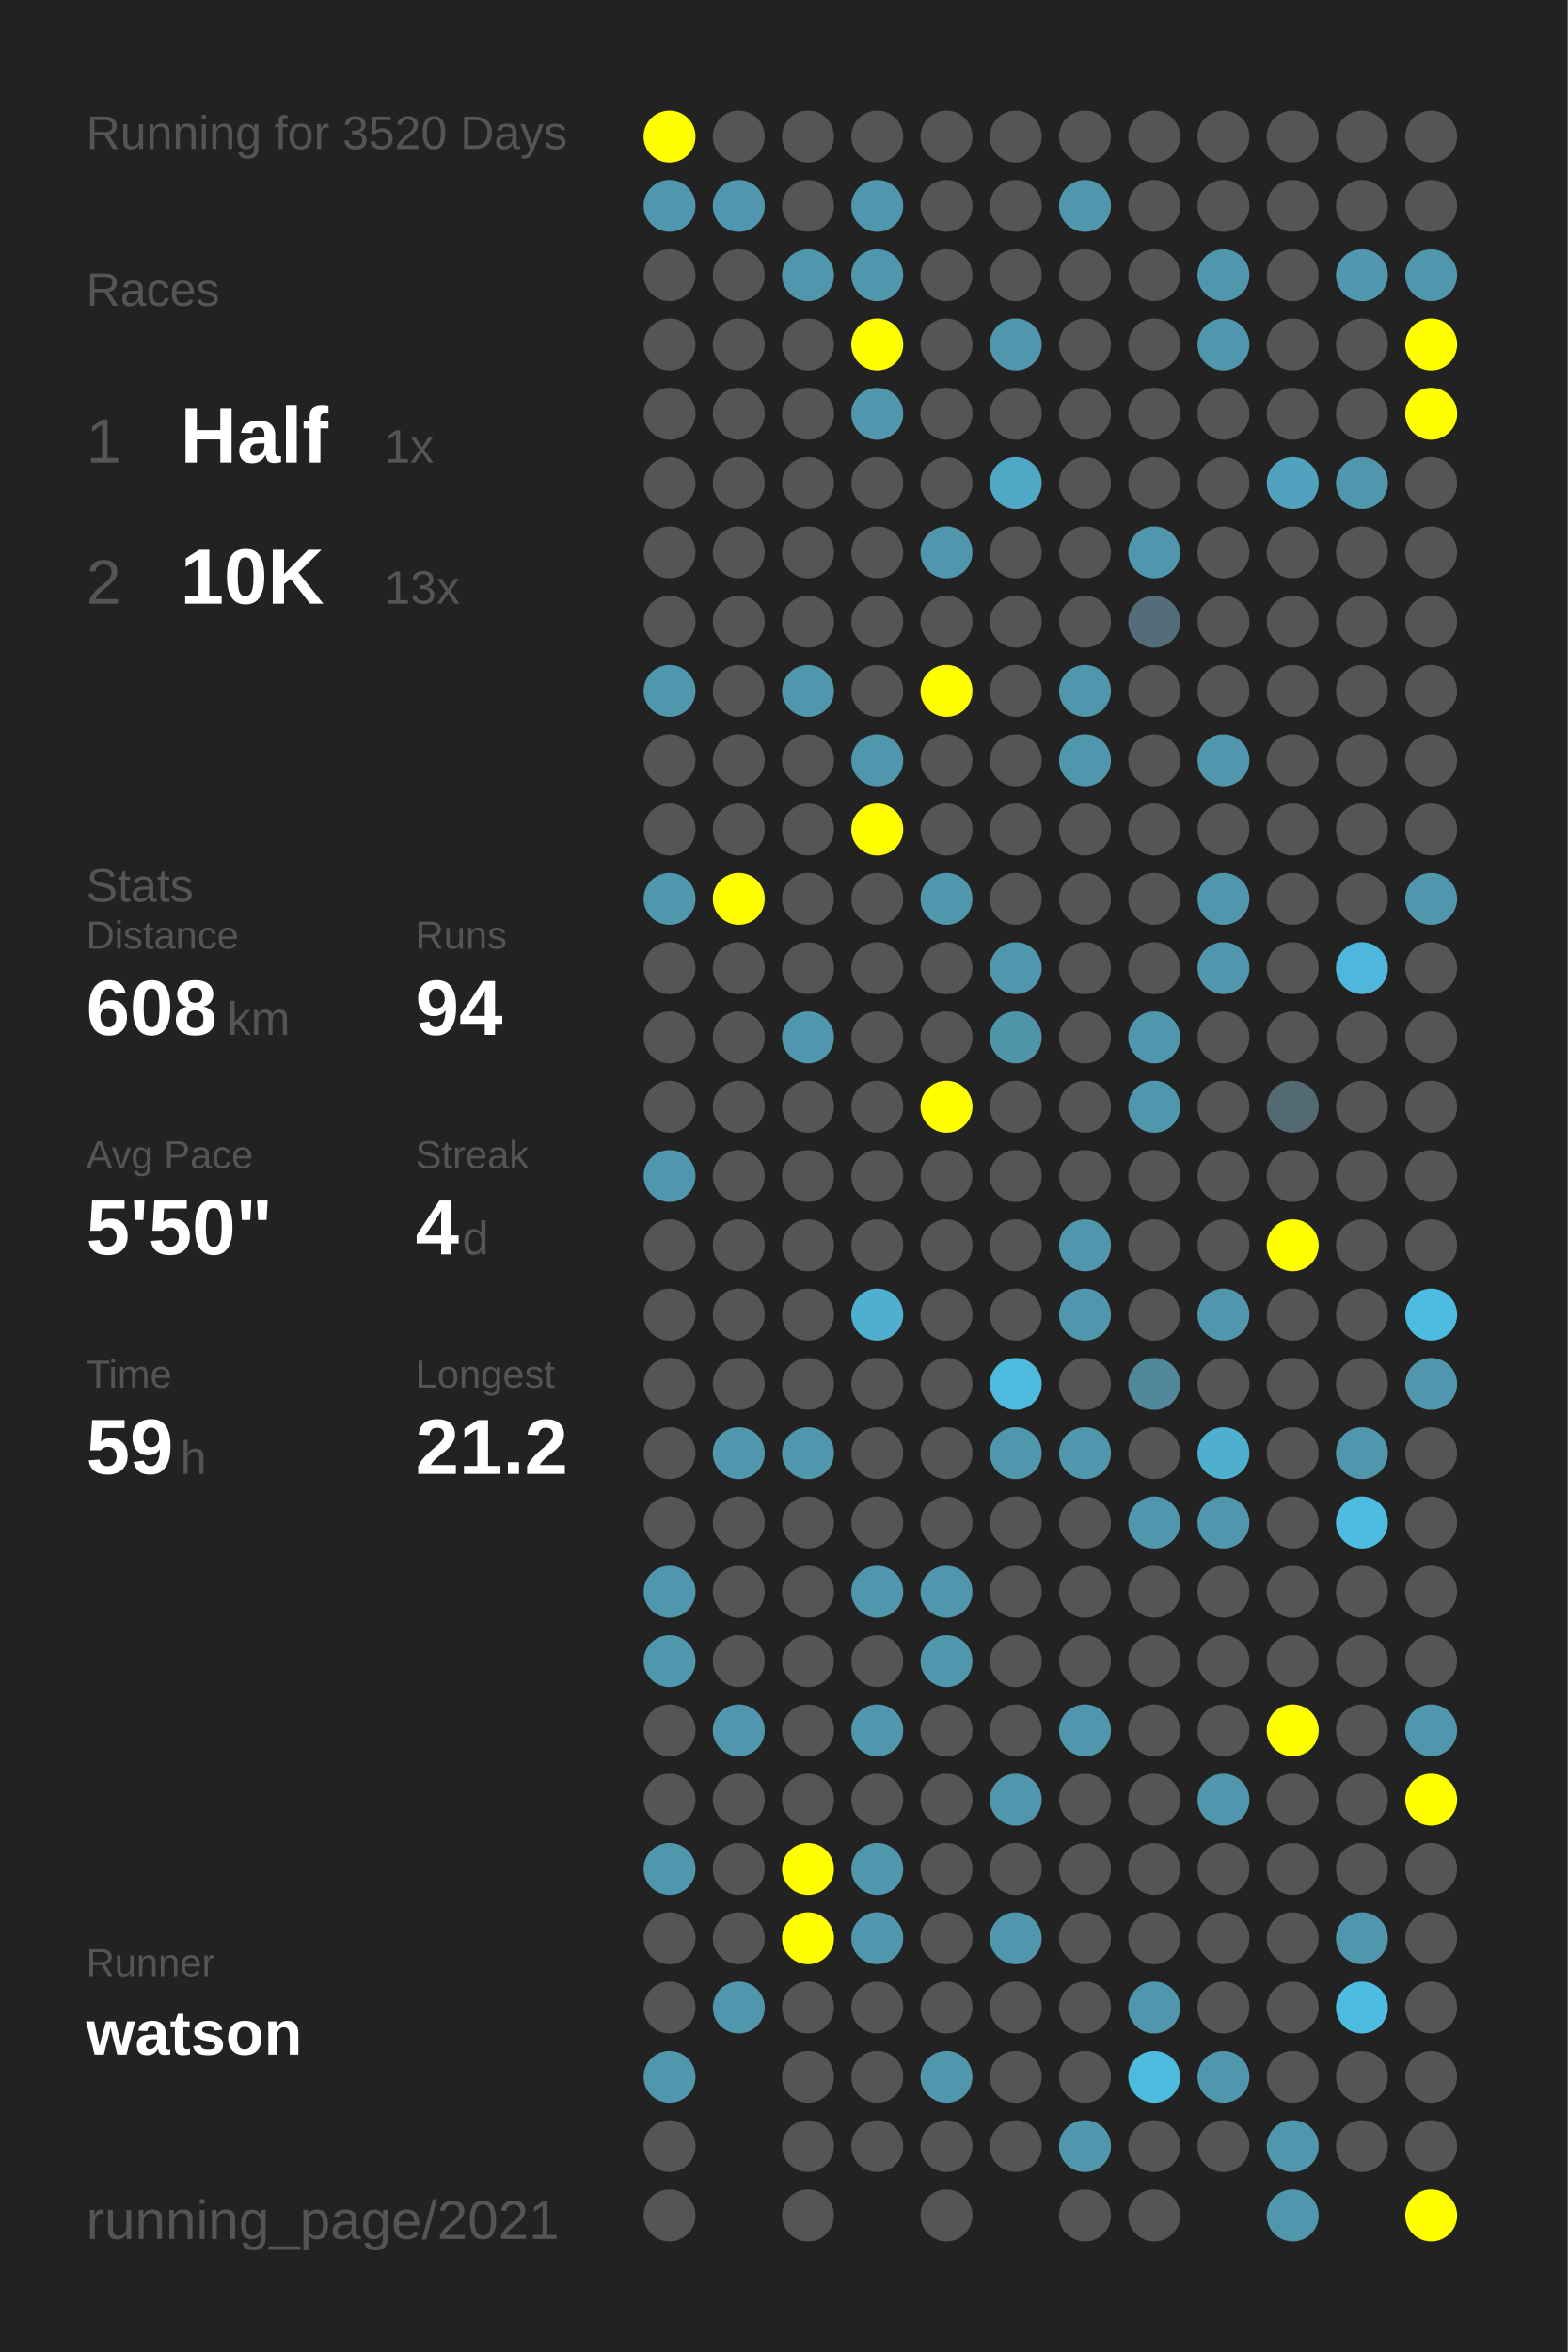
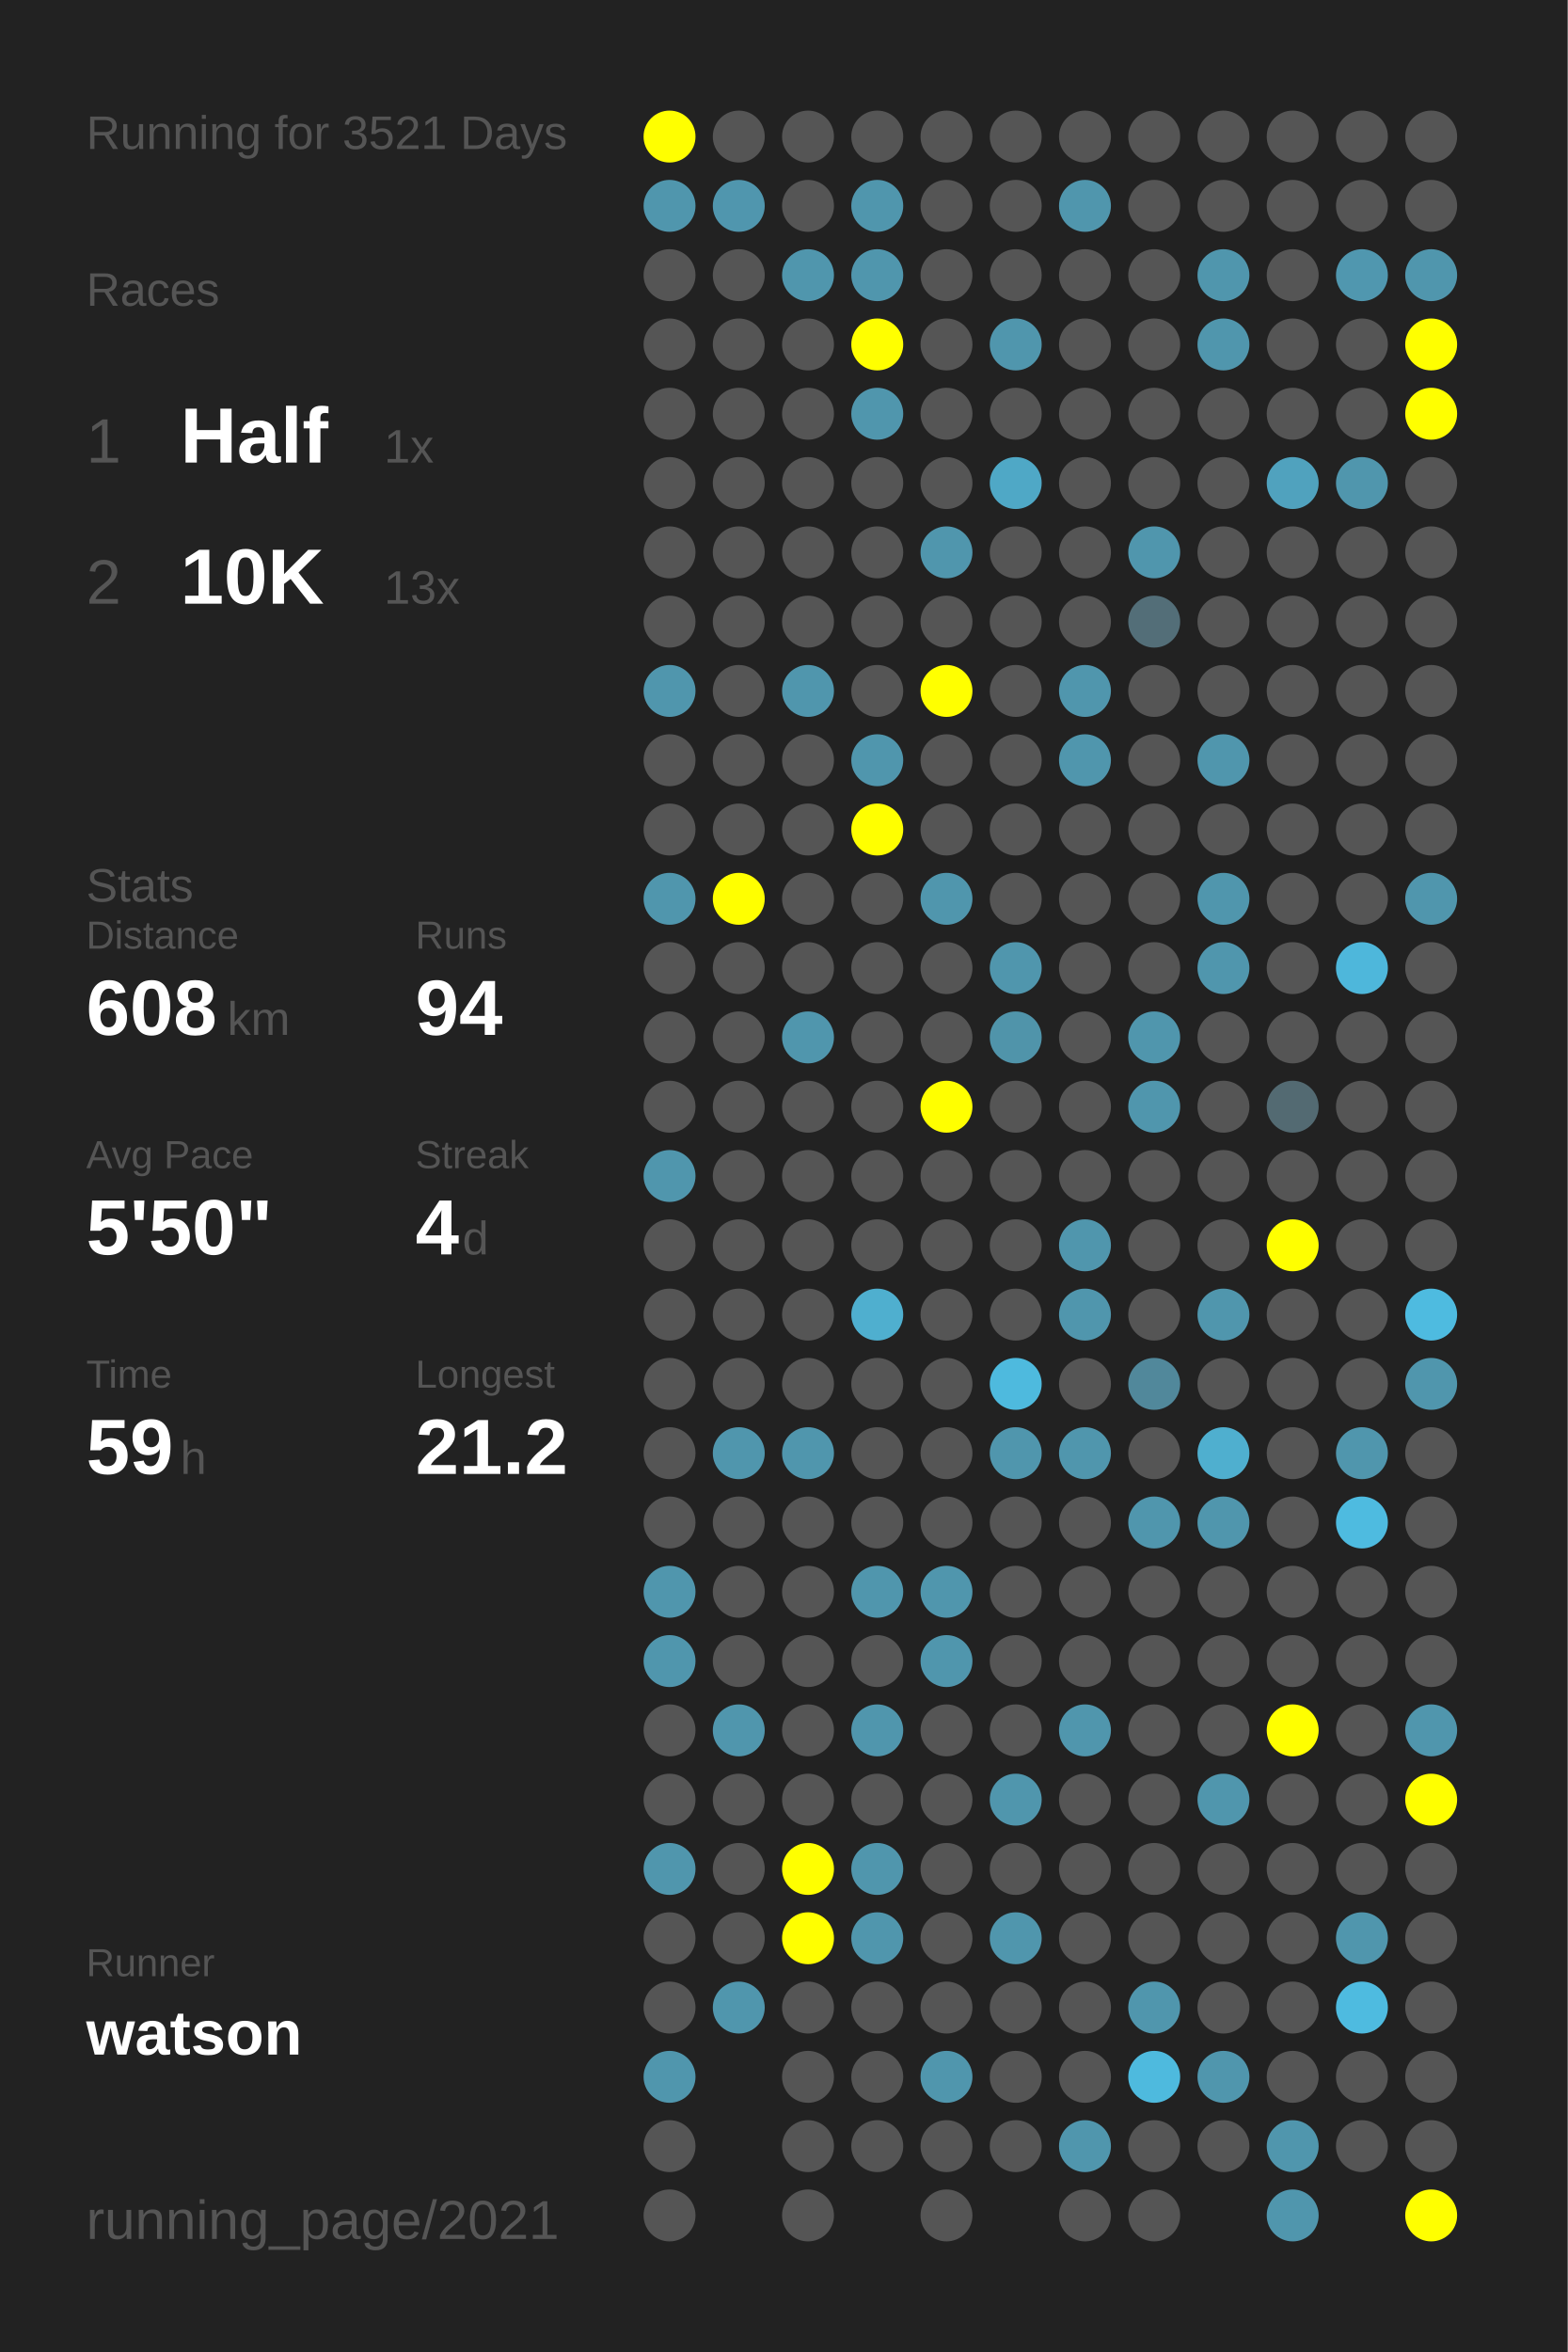
<svg xmlns="http://www.w3.org/2000/svg" baseProfile="full" height="300mm" version="1.1" viewBox="0,0,200,300" width="200mm">
  <defs />
  <rect fill="#222222" height="300" width="200" x="0" y="0" />
-   <text fill="#555555" style="font-size:6px; font-family:Arial;" x="11" y="19">Running for 3520 Days</text>
+   <text fill="#555555" style="font-size:6px; font-family:Arial;" x="11" y="19">Running for 3521 Days</text>
  <text fill="#555555" style="font-size:6px; font-family:Arial;" x="11" y="39">Races</text>
  <text fill="#555555" style="font-size:8px; font-family:Arial;" x="11" y="59">1</text>
  <text fill="#FFFFFF" style="font-size:10px; font-family:Arial; font-weight:bold;" x="23" y="59">Half</text>
  <text fill="#555555" style="font-size:6px; font-family:Arial;" x="49" y="59">1x</text>
  <text fill="#555555" style="font-size:8px; font-family:Arial;" x="11" y="77">2</text>
  <text fill="#FFFFFF" style="font-size:10px; font-family:Arial; font-weight:bold;" x="23" y="77">10K</text>
  <text fill="#555555" style="font-size:6px; font-family:Arial;" x="49" y="77">13x</text>
  <text fill="#555555" style="font-size:6px; font-family:Arial;" x="11" y="115">Stats</text>
  <text fill="#555555" style="font-size:5px; font-family:Arial;" x="11" y="121">Distance</text>
  <text fill="#FFFFFF" style="font-size:10px; font-family:Arial; font-weight:bold;" x="11" y="132">608</text>
  <text fill="#555555" style="font-size:6px; font-family:Arial;" x="29" y="132">km</text>
  <text fill="#555555" style="font-size:5px; font-family:Arial;" x="53" y="121">Runs</text>
  <text fill="#FFFFFF" style="font-size:10px; font-family:Arial; font-weight:bold;" x="53" y="132">94</text>
  <text fill="#555555" style="font-size:5px; font-family:Arial;" x="11" y="149">Avg Pace</text>
  <text fill="#FFFFFF" style="font-size:10px; font-family:Arial; font-weight:bold;" x="11" y="160">5'50"</text>
  <text fill="#555555" style="font-size:5px; font-family:Arial;" x="53" y="149">Streak</text>
  <text fill="#FFFFFF" style="font-size:10px; font-family:Arial; font-weight:bold;" x="53" y="160">4</text>
  <text fill="#555555" style="font-size:6px; font-family:Arial;" x="59" y="160">d</text>
  <text fill="#555555" style="font-size:5px; font-family:Arial;" x="11" y="177">Time</text>
  <text fill="#FFFFFF" style="font-size:10px; font-family:Arial; font-weight:bold;" x="11" y="188">59</text>
  <text fill="#555555" style="font-size:6px; font-family:Arial;" x="23" y="188">h</text>
  <text fill="#555555" style="font-size:5px; font-family:Arial;" x="53" y="177">Longest</text>
  <text fill="#FFFFFF" style="font-size:10px; font-family:Arial; font-weight:bold;" x="53" y="188">21.2</text>
  <text fill="#555555" style="font-size:5px; font-family:Arial;" x="11" y="252.065">Runner</text>
  <text fill="#FFFFFF" style="font-size:8px; font-family:Arial; font-weight:bold;" x="11" y="262.065">watson</text>
  <text fill="#555555" style="font-size:7px; font-family:Arial;" x="11" y="285.581">running_page/2021</text>
  <circle cx="85.417" cy="17.419" fill="#FFFF00" r="3.312" />
  <circle cx="85.417" cy="26.258" fill="#5096ad" r="3.312" />
  <circle cx="85.417" cy="35.097" fill="#555555" r="3.312" />
  <circle cx="85.417" cy="43.935" fill="#555555" r="3.312" />
  <circle cx="85.417" cy="52.774" fill="#555555" r="3.312" />
  <circle cx="85.417" cy="61.613" fill="#555555" r="3.312" />
  <circle cx="85.417" cy="70.452" fill="#555555" r="3.312" />
  <circle cx="85.417" cy="79.29" fill="#555555" r="3.312" />
  <circle cx="85.417" cy="88.129" fill="#5096ad" r="3.312" />
  <circle cx="85.417" cy="96.968" fill="#555555" r="3.312" />
  <circle cx="85.417" cy="105.806" fill="#555555" r="3.312" />
  <circle cx="85.417" cy="114.645" fill="#5096ad" r="3.312" />
  <circle cx="85.417" cy="123.484" fill="#555555" r="3.312" />
  <circle cx="85.417" cy="132.323" fill="#555555" r="3.312" />
  <circle cx="85.417" cy="141.161" fill="#555555" r="3.312" />
  <circle cx="85.417" cy="150" fill="#5096ad" r="3.312" />
  <circle cx="85.417" cy="158.839" fill="#555555" r="3.312" />
  <circle cx="85.417" cy="167.677" fill="#555555" r="3.312" />
  <circle cx="85.417" cy="176.516" fill="#555555" r="3.312" />
  <circle cx="85.417" cy="185.355" fill="#555555" r="3.312" />
  <circle cx="85.417" cy="194.194" fill="#555555" r="3.312" />
  <circle cx="85.417" cy="203.032" fill="#5096ad" r="3.312" />
  <circle cx="85.417" cy="211.871" fill="#5096ad" r="3.312" />
  <circle cx="85.417" cy="220.71" fill="#555555" r="3.312" />
  <circle cx="85.417" cy="229.548" fill="#555555" r="3.312" />
  <circle cx="85.417" cy="238.387" fill="#5096ad" r="3.312" />
  <circle cx="85.417" cy="247.226" fill="#555555" r="3.312" />
  <circle cx="85.417" cy="256.065" fill="#555555" r="3.312" />
  <circle cx="85.417" cy="264.903" fill="#5096ad" r="3.312" />
  <circle cx="85.417" cy="273.742" fill="#555555" r="3.312" />
  <circle cx="85.417" cy="282.581" fill="#555555" r="3.312" />
  <circle cx="94.25" cy="17.419" fill="#555555" r="3.312" />
  <circle cx="94.25" cy="26.258" fill="#5096ae" r="3.312" />
  <circle cx="94.25" cy="35.097" fill="#555555" r="3.312" />
  <circle cx="94.25" cy="43.935" fill="#555555" r="3.312" />
  <circle cx="94.25" cy="52.774" fill="#555555" r="3.312" />
  <circle cx="94.25" cy="61.613" fill="#555555" r="3.312" />
  <circle cx="94.25" cy="70.452" fill="#555555" r="3.312" />
  <circle cx="94.25" cy="79.29" fill="#555555" r="3.312" />
  <circle cx="94.25" cy="88.129" fill="#555555" r="3.312" />
  <circle cx="94.25" cy="96.968" fill="#555555" r="3.312" />
  <circle cx="94.25" cy="105.806" fill="#555555" r="3.312" />
  <circle cx="94.25" cy="114.645" fill="#FFFF00" r="3.312" />
  <circle cx="94.25" cy="123.484" fill="#555555" r="3.312" />
  <circle cx="94.25" cy="132.323" fill="#555555" r="3.312" />
  <circle cx="94.25" cy="141.161" fill="#555555" r="3.312" />
  <circle cx="94.25" cy="150" fill="#555555" r="3.312" />
  <circle cx="94.25" cy="158.839" fill="#555555" r="3.312" />
  <circle cx="94.25" cy="167.677" fill="#555555" r="3.312" />
  <circle cx="94.25" cy="176.516" fill="#555555" r="3.312" />
  <circle cx="94.25" cy="185.355" fill="#5096ad" r="3.312" />
  <circle cx="94.25" cy="194.194" fill="#555555" r="3.312" />
  <circle cx="94.25" cy="203.032" fill="#555555" r="3.312" />
  <circle cx="94.25" cy="211.871" fill="#555555" r="3.312" />
  <circle cx="94.25" cy="220.71" fill="#5096ad" r="3.312" />
  <circle cx="94.25" cy="229.548" fill="#555555" r="3.312" />
  <circle cx="94.25" cy="238.387" fill="#555555" r="3.312" />
  <circle cx="94.25" cy="247.226" fill="#555555" r="3.312" />
  <circle cx="94.25" cy="256.065" fill="#5096ad" r="3.312" />
  <circle cx="103.083" cy="17.419" fill="#555555" r="3.312" />
  <circle cx="103.083" cy="26.258" fill="#555555" r="3.312" />
  <circle cx="103.083" cy="35.097" fill="#5096ad" r="3.312" />
  <circle cx="103.083" cy="43.935" fill="#555555" r="3.312" />
  <circle cx="103.083" cy="52.774" fill="#555555" r="3.312" />
  <circle cx="103.083" cy="61.613" fill="#555555" r="3.312" />
  <circle cx="103.083" cy="70.452" fill="#555555" r="3.312" />
  <circle cx="103.083" cy="79.29" fill="#555555" r="3.312" />
  <circle cx="103.083" cy="88.129" fill="#5096ad" r="3.312" />
  <circle cx="103.083" cy="96.968" fill="#555555" r="3.312" />
  <circle cx="103.083" cy="105.806" fill="#555555" r="3.312" />
  <circle cx="103.083" cy="114.645" fill="#555555" r="3.312" />
  <circle cx="103.083" cy="123.484" fill="#555555" r="3.312" />
  <circle cx="103.083" cy="132.323" fill="#5096ad" r="3.312" />
  <circle cx="103.083" cy="141.161" fill="#555555" r="3.312" />
  <circle cx="103.083" cy="150" fill="#555555" r="3.312" />
  <circle cx="103.083" cy="158.839" fill="#555555" r="3.312" />
  <circle cx="103.083" cy="167.677" fill="#555555" r="3.312" />
  <circle cx="103.083" cy="176.516" fill="#555555" r="3.312" />
  <circle cx="103.083" cy="185.355" fill="#5096ad" r="3.312" />
  <circle cx="103.083" cy="194.194" fill="#555555" r="3.312" />
  <circle cx="103.083" cy="203.032" fill="#555555" r="3.312" />
  <circle cx="103.083" cy="211.871" fill="#555555" r="3.312" />
  <circle cx="103.083" cy="220.71" fill="#555555" r="3.312" />
  <circle cx="103.083" cy="229.548" fill="#555555" r="3.312" />
  <circle cx="103.083" cy="238.387" fill="#FFFF00" r="3.312" />
  <circle cx="103.083" cy="247.226" fill="#FFFF00" r="3.312" />
  <circle cx="103.083" cy="256.065" fill="#555555" r="3.312" />
  <circle cx="103.083" cy="264.903" fill="#555555" r="3.312" />
  <circle cx="103.083" cy="273.742" fill="#555555" r="3.312" />
  <circle cx="103.083" cy="282.581" fill="#555555" r="3.312" />
  <circle cx="111.917" cy="17.419" fill="#555555" r="3.312" />
  <circle cx="111.917" cy="26.258" fill="#5096ad" r="3.312" />
  <circle cx="111.917" cy="35.097" fill="#5096ad" r="3.312" />
  <circle cx="111.917" cy="43.935" fill="#FFFF00" r="3.312" />
  <circle cx="111.917" cy="52.774" fill="#5096ad" r="3.312" />
  <circle cx="111.917" cy="61.613" fill="#555555" r="3.312" />
  <circle cx="111.917" cy="70.452" fill="#555555" r="3.312" />
  <circle cx="111.917" cy="79.29" fill="#555555" r="3.312" />
  <circle cx="111.917" cy="88.129" fill="#555555" r="3.312" />
  <circle cx="111.917" cy="96.968" fill="#5096ad" r="3.312" />
  <circle cx="111.917" cy="105.806" fill="#FFFF00" r="3.312" />
  <circle cx="111.917" cy="114.645" fill="#555555" r="3.312" />
  <circle cx="111.917" cy="123.484" fill="#555555" r="3.312" />
  <circle cx="111.917" cy="132.323" fill="#555555" r="3.312" />
  <circle cx="111.917" cy="141.161" fill="#555555" r="3.312" />
  <circle cx="111.917" cy="150" fill="#555555" r="3.312" />
  <circle cx="111.917" cy="158.839" fill="#555555" r="3.312" />
  <circle cx="111.917" cy="167.677" fill="#4fafcf" r="3.312" />
  <circle cx="111.917" cy="176.516" fill="#555555" r="3.312" />
  <circle cx="111.917" cy="185.355" fill="#555555" r="3.312" />
  <circle cx="111.917" cy="194.194" fill="#555555" r="3.312" />
  <circle cx="111.917" cy="203.032" fill="#5096ad" r="3.312" />
  <circle cx="111.917" cy="211.871" fill="#555555" r="3.312" />
  <circle cx="111.917" cy="220.71" fill="#5096ad" r="3.312" />
  <circle cx="111.917" cy="229.548" fill="#555555" r="3.312" />
  <circle cx="111.917" cy="238.387" fill="#5096ad" r="3.312" />
  <circle cx="111.917" cy="247.226" fill="#5096ad" r="3.312" />
  <circle cx="111.917" cy="256.065" fill="#555555" r="3.312" />
  <circle cx="111.917" cy="264.903" fill="#555555" r="3.312" />
  <circle cx="111.917" cy="273.742" fill="#555555" r="3.312" />
  <circle cx="120.75" cy="17.419" fill="#555555" r="3.312" />
  <circle cx="120.75" cy="26.258" fill="#555555" r="3.312" />
  <circle cx="120.75" cy="35.097" fill="#555555" r="3.312" />
  <circle cx="120.75" cy="43.935" fill="#555555" r="3.312" />
  <circle cx="120.75" cy="52.774" fill="#555555" r="3.312" />
  <circle cx="120.75" cy="61.613" fill="#555555" r="3.312" />
  <circle cx="120.75" cy="70.452" fill="#5096ad" r="3.312" />
  <circle cx="120.75" cy="79.29" fill="#555555" r="3.312" />
  <circle cx="120.75" cy="88.129" fill="#FFFF00" r="3.312" />
  <circle cx="120.75" cy="96.968" fill="#555555" r="3.312" />
  <circle cx="120.75" cy="105.806" fill="#555555" r="3.312" />
  <circle cx="120.75" cy="114.645" fill="#5096ad" r="3.312" />
  <circle cx="120.75" cy="123.484" fill="#555555" r="3.312" />
  <circle cx="120.75" cy="132.323" fill="#555555" r="3.312" />
  <circle cx="120.75" cy="141.161" fill="#FFFF00" r="3.312" />
  <circle cx="120.75" cy="150" fill="#555555" r="3.312" />
  <circle cx="120.75" cy="158.839" fill="#555555" r="3.312" />
  <circle cx="120.75" cy="167.677" fill="#555555" r="3.312" />
  <circle cx="120.75" cy="176.516" fill="#555555" r="3.312" />
  <circle cx="120.75" cy="185.355" fill="#555555" r="3.312" />
  <circle cx="120.75" cy="194.194" fill="#555555" r="3.312" />
  <circle cx="120.75" cy="203.032" fill="#5096ad" r="3.312" />
  <circle cx="120.75" cy="211.871" fill="#5096ad" r="3.312" />
  <circle cx="120.75" cy="220.71" fill="#555555" r="3.312" />
  <circle cx="120.75" cy="229.548" fill="#555555" r="3.312" />
  <circle cx="120.75" cy="238.387" fill="#555555" r="3.312" />
  <circle cx="120.75" cy="247.226" fill="#555555" r="3.312" />
  <circle cx="120.75" cy="256.065" fill="#555555" r="3.312" />
  <circle cx="120.75" cy="264.903" fill="#5096ad" r="3.312" />
  <circle cx="120.75" cy="273.742" fill="#555555" r="3.312" />
  <circle cx="120.75" cy="282.581" fill="#555555" r="3.312" />
  <circle cx="129.583" cy="17.419" fill="#555555" r="3.312" />
  <circle cx="129.583" cy="26.258" fill="#555555" r="3.312" />
  <circle cx="129.583" cy="35.097" fill="#555555" r="3.312" />
  <circle cx="129.583" cy="43.935" fill="#5096ad" r="3.312" />
  <circle cx="129.583" cy="52.774" fill="#555555" r="3.312" />
  <circle cx="129.583" cy="61.613" fill="#4fa8c6" r="3.312" />
  <circle cx="129.583" cy="70.452" fill="#555555" r="3.312" />
  <circle cx="129.583" cy="79.29" fill="#555555" r="3.312" />
  <circle cx="129.583" cy="88.129" fill="#555555" r="3.312" />
  <circle cx="129.583" cy="96.968" fill="#555555" r="3.312" />
  <circle cx="129.583" cy="105.806" fill="#555555" r="3.312" />
  <circle cx="129.583" cy="114.645" fill="#555555" r="3.312" />
  <circle cx="129.583" cy="123.484" fill="#5096ad" r="3.312" />
  <circle cx="129.583" cy="132.323" fill="#5094aa" r="3.312" />
  <circle cx="129.583" cy="141.161" fill="#555555" r="3.312" />
  <circle cx="129.583" cy="150" fill="#555555" r="3.312" />
  <circle cx="129.583" cy="158.839" fill="#555555" r="3.312" />
  <circle cx="129.583" cy="167.677" fill="#555555" r="3.312" />
  <circle cx="129.583" cy="176.516" fill="#4ebade" r="3.312" />
  <circle cx="129.583" cy="185.355" fill="#5096ad" r="3.312" />
  <circle cx="129.583" cy="194.194" fill="#555555" r="3.312" />
  <circle cx="129.583" cy="203.032" fill="#555555" r="3.312" />
  <circle cx="129.583" cy="211.871" fill="#555555" r="3.312" />
  <circle cx="129.583" cy="220.71" fill="#555555" r="3.312" />
  <circle cx="129.583" cy="229.548" fill="#5096ad" r="3.312" />
  <circle cx="129.583" cy="238.387" fill="#555555" r="3.312" />
  <circle cx="129.583" cy="247.226" fill="#5096ad" r="3.312" />
  <circle cx="129.583" cy="256.065" fill="#555555" r="3.312" />
  <circle cx="129.583" cy="264.903" fill="#555555" r="3.312" />
  <circle cx="129.583" cy="273.742" fill="#555555" r="3.312" />
  <circle cx="138.417" cy="17.419" fill="#555555" r="3.312" />
  <circle cx="138.417" cy="26.258" fill="#5096ad" r="3.312" />
  <circle cx="138.417" cy="35.097" fill="#555555" r="3.312" />
  <circle cx="138.417" cy="43.935" fill="#555555" r="3.312" />
  <circle cx="138.417" cy="52.774" fill="#555555" r="3.312" />
  <circle cx="138.417" cy="61.613" fill="#555555" r="3.312" />
  <circle cx="138.417" cy="70.452" fill="#555555" r="3.312" />
  <circle cx="138.417" cy="79.29" fill="#555555" r="3.312" />
  <circle cx="138.417" cy="88.129" fill="#5096ad" r="3.312" />
  <circle cx="138.417" cy="96.968" fill="#5096ad" r="3.312" />
  <circle cx="138.417" cy="105.806" fill="#555555" r="3.312" />
  <circle cx="138.417" cy="114.645" fill="#555555" r="3.312" />
  <circle cx="138.417" cy="123.484" fill="#555555" r="3.312" />
  <circle cx="138.417" cy="132.323" fill="#555555" r="3.312" />
  <circle cx="138.417" cy="141.161" fill="#555555" r="3.312" />
  <circle cx="138.417" cy="150" fill="#555555" r="3.312" />
  <circle cx="138.417" cy="158.839" fill="#5096ad" r="3.312" />
  <circle cx="138.417" cy="167.677" fill="#5096ad" r="3.312" />
  <circle cx="138.417" cy="176.516" fill="#555555" r="3.312" />
  <circle cx="138.417" cy="185.355" fill="#5096ad" r="3.312" />
  <circle cx="138.417" cy="194.194" fill="#555555" r="3.312" />
  <circle cx="138.417" cy="203.032" fill="#555555" r="3.312" />
  <circle cx="138.417" cy="211.871" fill="#555555" r="3.312" />
  <circle cx="138.417" cy="220.71" fill="#5096ad" r="3.312" />
  <circle cx="138.417" cy="229.548" fill="#555555" r="3.312" />
  <circle cx="138.417" cy="238.387" fill="#555555" r="3.312" />
  <circle cx="138.417" cy="247.226" fill="#555555" r="3.312" />
  <circle cx="138.417" cy="256.065" fill="#555555" r="3.312" />
  <circle cx="138.417" cy="264.903" fill="#555555" r="3.312" />
  <circle cx="138.417" cy="273.742" fill="#5096ad" r="3.312" />
  <circle cx="138.417" cy="282.581" fill="#555555" r="3.312" />
  <circle cx="147.25" cy="17.419" fill="#555555" r="3.312" />
  <circle cx="147.25" cy="26.258" fill="#555555" r="3.312" />
  <circle cx="147.25" cy="35.097" fill="#555555" r="3.312" />
  <circle cx="147.25" cy="43.935" fill="#555555" r="3.312" />
  <circle cx="147.25" cy="52.774" fill="#555555" r="3.312" />
  <circle cx="147.25" cy="61.613" fill="#555555" r="3.312" />
  <circle cx="147.25" cy="70.452" fill="#5096ad" r="3.312" />
  <circle cx="147.25" cy="79.29" fill="#536e78" r="3.312" />
  <circle cx="147.25" cy="88.129" fill="#555555" r="3.312" />
  <circle cx="147.25" cy="96.968" fill="#555555" r="3.312" />
  <circle cx="147.25" cy="105.806" fill="#555555" r="3.312" />
  <circle cx="147.25" cy="114.645" fill="#555555" r="3.312" />
  <circle cx="147.25" cy="123.484" fill="#555555" r="3.312" />
  <circle cx="147.25" cy="132.323" fill="#5096ad" r="3.312" />
  <circle cx="147.25" cy="141.161" fill="#5096ad" r="3.312" />
  <circle cx="147.25" cy="150" fill="#555555" r="3.312" />
  <circle cx="147.25" cy="158.839" fill="#555555" r="3.312" />
  <circle cx="147.25" cy="167.677" fill="#555555" r="3.312" />
  <circle cx="147.25" cy="176.516" fill="#51889b" r="3.312" />
  <circle cx="147.25" cy="185.355" fill="#555555" r="3.312" />
  <circle cx="147.25" cy="194.194" fill="#5096ad" r="3.312" />
  <circle cx="147.25" cy="203.032" fill="#555555" r="3.312" />
  <circle cx="147.25" cy="211.871" fill="#555555" r="3.312" />
  <circle cx="147.25" cy="220.71" fill="#555555" r="3.312" />
  <circle cx="147.25" cy="229.548" fill="#555555" r="3.312" />
  <circle cx="147.25" cy="238.387" fill="#555555" r="3.312" />
  <circle cx="147.25" cy="247.226" fill="#555555" r="3.312" />
  <circle cx="147.25" cy="256.065" fill="#5096ad" r="3.312" />
  <circle cx="147.25" cy="264.903" fill="#4ebade" r="3.312" />
  <circle cx="147.25" cy="273.742" fill="#555555" r="3.312" />
  <circle cx="147.25" cy="282.581" fill="#555555" r="3.312" />
  <circle cx="156.083" cy="17.419" fill="#555555" r="3.312" />
  <circle cx="156.083" cy="26.258" fill="#555555" r="3.312" />
  <circle cx="156.083" cy="35.097" fill="#5096ad" r="3.312" />
  <circle cx="156.083" cy="43.935" fill="#5096ad" r="3.312" />
  <circle cx="156.083" cy="52.774" fill="#555555" r="3.312" />
  <circle cx="156.083" cy="61.613" fill="#555555" r="3.312" />
  <circle cx="156.083" cy="70.452" fill="#555555" r="3.312" />
  <circle cx="156.083" cy="79.29" fill="#555555" r="3.312" />
  <circle cx="156.083" cy="88.129" fill="#555555" r="3.312" />
  <circle cx="156.083" cy="96.968" fill="#5096ad" r="3.312" />
  <circle cx="156.083" cy="105.806" fill="#555555" r="3.312" />
  <circle cx="156.083" cy="114.645" fill="#5096ad" r="3.312" />
  <circle cx="156.083" cy="123.484" fill="#5096ad" r="3.312" />
  <circle cx="156.083" cy="132.323" fill="#555555" r="3.312" />
  <circle cx="156.083" cy="141.161" fill="#555555" r="3.312" />
  <circle cx="156.083" cy="150" fill="#555555" r="3.312" />
  <circle cx="156.083" cy="158.839" fill="#555555" r="3.312" />
  <circle cx="156.083" cy="167.677" fill="#5096ad" r="3.312" />
  <circle cx="156.083" cy="176.516" fill="#555555" r="3.312" />
  <circle cx="156.083" cy="185.355" fill="#4fafcf" r="3.312" />
  <circle cx="156.083" cy="194.194" fill="#5096ad" r="3.312" />
  <circle cx="156.083" cy="203.032" fill="#555555" r="3.312" />
  <circle cx="156.083" cy="211.871" fill="#555555" r="3.312" />
  <circle cx="156.083" cy="220.71" fill="#555555" r="3.312" />
  <circle cx="156.083" cy="229.548" fill="#5096ad" r="3.312" />
  <circle cx="156.083" cy="238.387" fill="#555555" r="3.312" />
  <circle cx="156.083" cy="247.226" fill="#555555" r="3.312" />
  <circle cx="156.083" cy="256.065" fill="#555555" r="3.312" />
  <circle cx="156.083" cy="264.903" fill="#5096ad" r="3.312" />
  <circle cx="156.083" cy="273.742" fill="#555555" r="3.312" />
  <circle cx="164.917" cy="17.419" fill="#555555" r="3.312" />
  <circle cx="164.917" cy="26.258" fill="#555555" r="3.312" />
  <circle cx="164.917" cy="35.097" fill="#555555" r="3.312" />
  <circle cx="164.917" cy="43.935" fill="#555555" r="3.312" />
  <circle cx="164.917" cy="52.774" fill="#555555" r="3.312" />
  <circle cx="164.917" cy="61.613" fill="#50a2be" r="3.312" />
  <circle cx="164.917" cy="70.452" fill="#555555" r="3.312" />
  <circle cx="164.917" cy="79.29" fill="#555555" r="3.312" />
  <circle cx="164.917" cy="88.129" fill="#555555" r="3.312" />
  <circle cx="164.917" cy="96.968" fill="#555555" r="3.312" />
  <circle cx="164.917" cy="105.806" fill="#555555" r="3.312" />
  <circle cx="164.917" cy="114.645" fill="#555555" r="3.312" />
  <circle cx="164.917" cy="123.484" fill="#555555" r="3.312" />
  <circle cx="164.917" cy="132.323" fill="#555555" r="3.312" />
  <circle cx="164.917" cy="141.161" fill="#536a72" r="3.312" />
  <circle cx="164.917" cy="150" fill="#555555" r="3.312" />
  <circle cx="164.917" cy="158.839" fill="#FFFF00" r="3.312" />
  <circle cx="164.917" cy="167.677" fill="#555555" r="3.312" />
  <circle cx="164.917" cy="176.516" fill="#555555" r="3.312" />
  <circle cx="164.917" cy="185.355" fill="#555555" r="3.312" />
  <circle cx="164.917" cy="194.194" fill="#555555" r="3.312" />
  <circle cx="164.917" cy="203.032" fill="#555555" r="3.312" />
  <circle cx="164.917" cy="211.871" fill="#555555" r="3.312" />
  <circle cx="164.917" cy="220.71" fill="#FFFF00" r="3.312" />
  <circle cx="164.917" cy="229.548" fill="#555555" r="3.312" />
  <circle cx="164.917" cy="238.387" fill="#555555" r="3.312" />
  <circle cx="164.917" cy="247.226" fill="#555555" r="3.312" />
  <circle cx="164.917" cy="256.065" fill="#555555" r="3.312" />
  <circle cx="164.917" cy="264.903" fill="#555555" r="3.312" />
  <circle cx="164.917" cy="273.742" fill="#5096ad" r="3.312" />
  <circle cx="164.917" cy="282.581" fill="#5096ad" r="3.312" />
  <circle cx="173.75" cy="17.419" fill="#555555" r="3.312" />
  <circle cx="173.75" cy="26.258" fill="#555555" r="3.312" />
  <circle cx="173.75" cy="35.097" fill="#5097af" r="3.312" />
  <circle cx="173.75" cy="43.935" fill="#555555" r="3.312" />
  <circle cx="173.75" cy="52.774" fill="#555555" r="3.312" />
  <circle cx="173.75" cy="61.613" fill="#5096ad" r="3.312" />
  <circle cx="173.75" cy="70.452" fill="#555555" r="3.312" />
  <circle cx="173.75" cy="79.29" fill="#555555" r="3.312" />
  <circle cx="173.75" cy="88.129" fill="#555555" r="3.312" />
  <circle cx="173.75" cy="96.968" fill="#555555" r="3.312" />
  <circle cx="173.75" cy="105.806" fill="#555555" r="3.312" />
  <circle cx="173.75" cy="114.645" fill="#555555" r="3.312" />
  <circle cx="173.75" cy="123.484" fill="#4eb7db" r="3.312" />
  <circle cx="173.75" cy="132.323" fill="#555555" r="3.312" />
  <circle cx="173.75" cy="141.161" fill="#555555" r="3.312" />
  <circle cx="173.75" cy="150" fill="#555555" r="3.312" />
  <circle cx="173.75" cy="158.839" fill="#555555" r="3.312" />
  <circle cx="173.75" cy="167.677" fill="#555555" r="3.312" />
  <circle cx="173.75" cy="176.516" fill="#555555" r="3.312" />
  <circle cx="173.75" cy="185.355" fill="#5096ad" r="3.312" />
  <circle cx="173.75" cy="194.194" fill="#4ebbe0" r="3.312" />
  <circle cx="173.75" cy="203.032" fill="#555555" r="3.312" />
  <circle cx="173.75" cy="211.871" fill="#555555" r="3.312" />
  <circle cx="173.75" cy="220.71" fill="#555555" r="3.312" />
  <circle cx="173.75" cy="229.548" fill="#555555" r="3.312" />
  <circle cx="173.75" cy="238.387" fill="#555555" r="3.312" />
  <circle cx="173.75" cy="247.226" fill="#5096ad" r="3.312" />
  <circle cx="173.75" cy="256.065" fill="#4ebbe0" r="3.312" />
  <circle cx="173.75" cy="264.903" fill="#555555" r="3.312" />
  <circle cx="173.75" cy="273.742" fill="#555555" r="3.312" />
  <circle cx="182.583" cy="17.419" fill="#555555" r="3.312" />
  <circle cx="182.583" cy="26.258" fill="#555555" r="3.312" />
  <circle cx="182.583" cy="35.097" fill="#5096ad" r="3.312" />
  <circle cx="182.583" cy="43.935" fill="#FFFF00" r="3.312" />
  <circle cx="182.583" cy="52.774" fill="#FFFF00" r="3.312" />
  <circle cx="182.583" cy="61.613" fill="#555555" r="3.312" />
  <circle cx="182.583" cy="70.452" fill="#555555" r="3.312" />
  <circle cx="182.583" cy="79.29" fill="#555555" r="3.312" />
  <circle cx="182.583" cy="88.129" fill="#555555" r="3.312" />
  <circle cx="182.583" cy="96.968" fill="#555555" r="3.312" />
  <circle cx="182.583" cy="105.806" fill="#555555" r="3.312" />
  <circle cx="182.583" cy="114.645" fill="#5096ad" r="3.312" />
  <circle cx="182.583" cy="123.484" fill="#555555" r="3.312" />
  <circle cx="182.583" cy="132.323" fill="#555555" r="3.312" />
  <circle cx="182.583" cy="141.161" fill="#555555" r="3.312" />
  <circle cx="182.583" cy="150" fill="#555555" r="3.312" />
  <circle cx="182.583" cy="158.839" fill="#555555" r="3.312" />
  <circle cx="182.583" cy="167.677" fill="#4ebbe0" r="3.312" />
  <circle cx="182.583" cy="176.516" fill="#5096ad" r="3.312" />
  <circle cx="182.583" cy="185.355" fill="#555555" r="3.312" />
  <circle cx="182.583" cy="194.194" fill="#555555" r="3.312" />
  <circle cx="182.583" cy="203.032" fill="#555555" r="3.312" />
  <circle cx="182.583" cy="211.871" fill="#555555" r="3.312" />
  <circle cx="182.583" cy="220.71" fill="#5096ad" r="3.312" />
  <circle cx="182.583" cy="229.548" fill="#FFFF00" r="3.312" />
  <circle cx="182.583" cy="238.387" fill="#555555" r="3.312" />
  <circle cx="182.583" cy="247.226" fill="#555555" r="3.312" />
  <circle cx="182.583" cy="256.065" fill="#555555" r="3.312" />
  <circle cx="182.583" cy="264.903" fill="#555555" r="3.312" />
  <circle cx="182.583" cy="273.742" fill="#555555" r="3.312" />
  <circle cx="182.583" cy="282.581" fill="#FFFF00" r="3.312" />
</svg>
